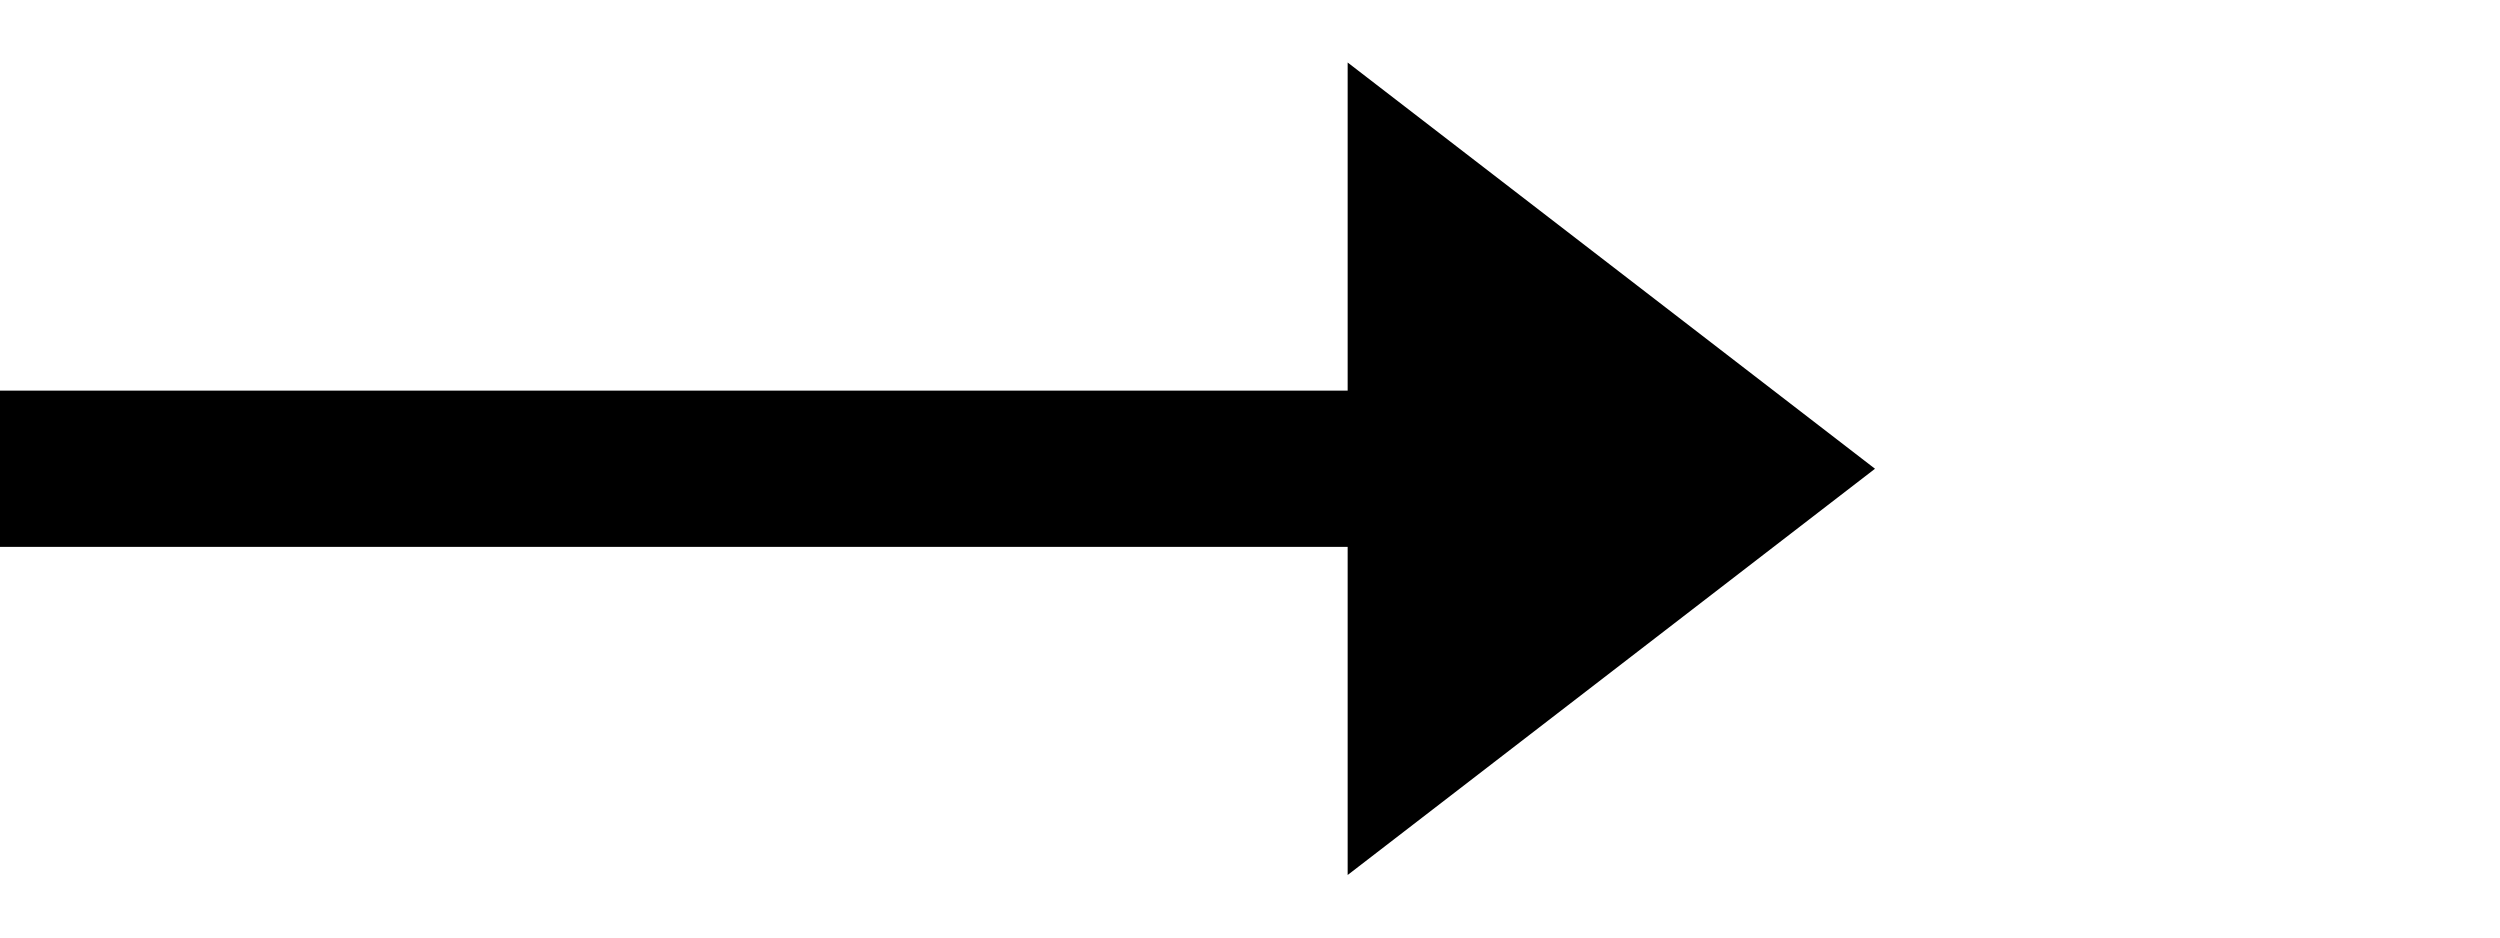
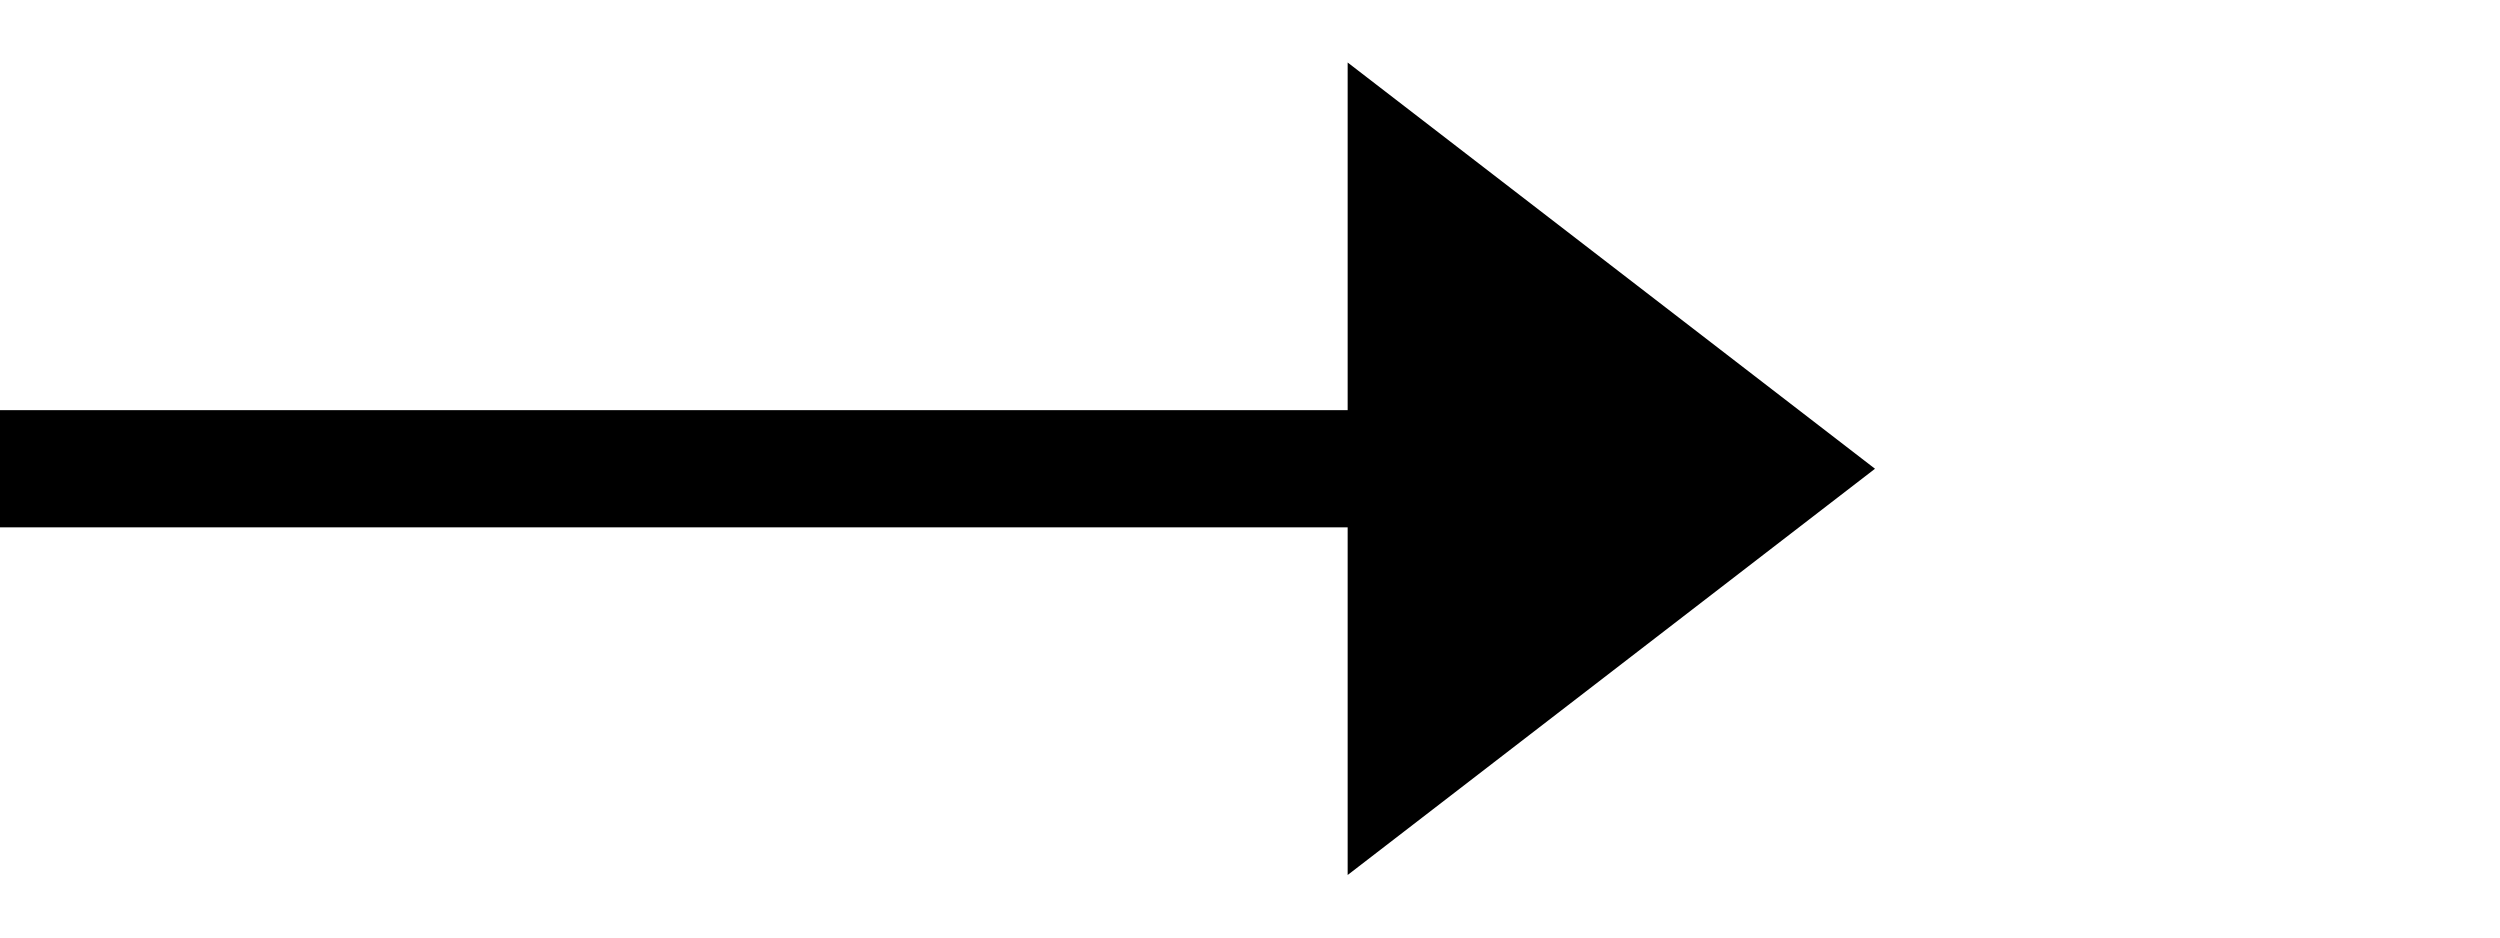
<svg xmlns="http://www.w3.org/2000/svg" viewBox="0 0 32 12" fill="none">
-   <path stroke="#000" stroke-width="2" d="M0 6h18" />
+   <path stroke="#000" stroke-width="1.5" d="M0 6h18" />
  <path d="m24 6-6.75 5.2v-10.4l6.75 5.2Z" fill="#000" />
</svg>
